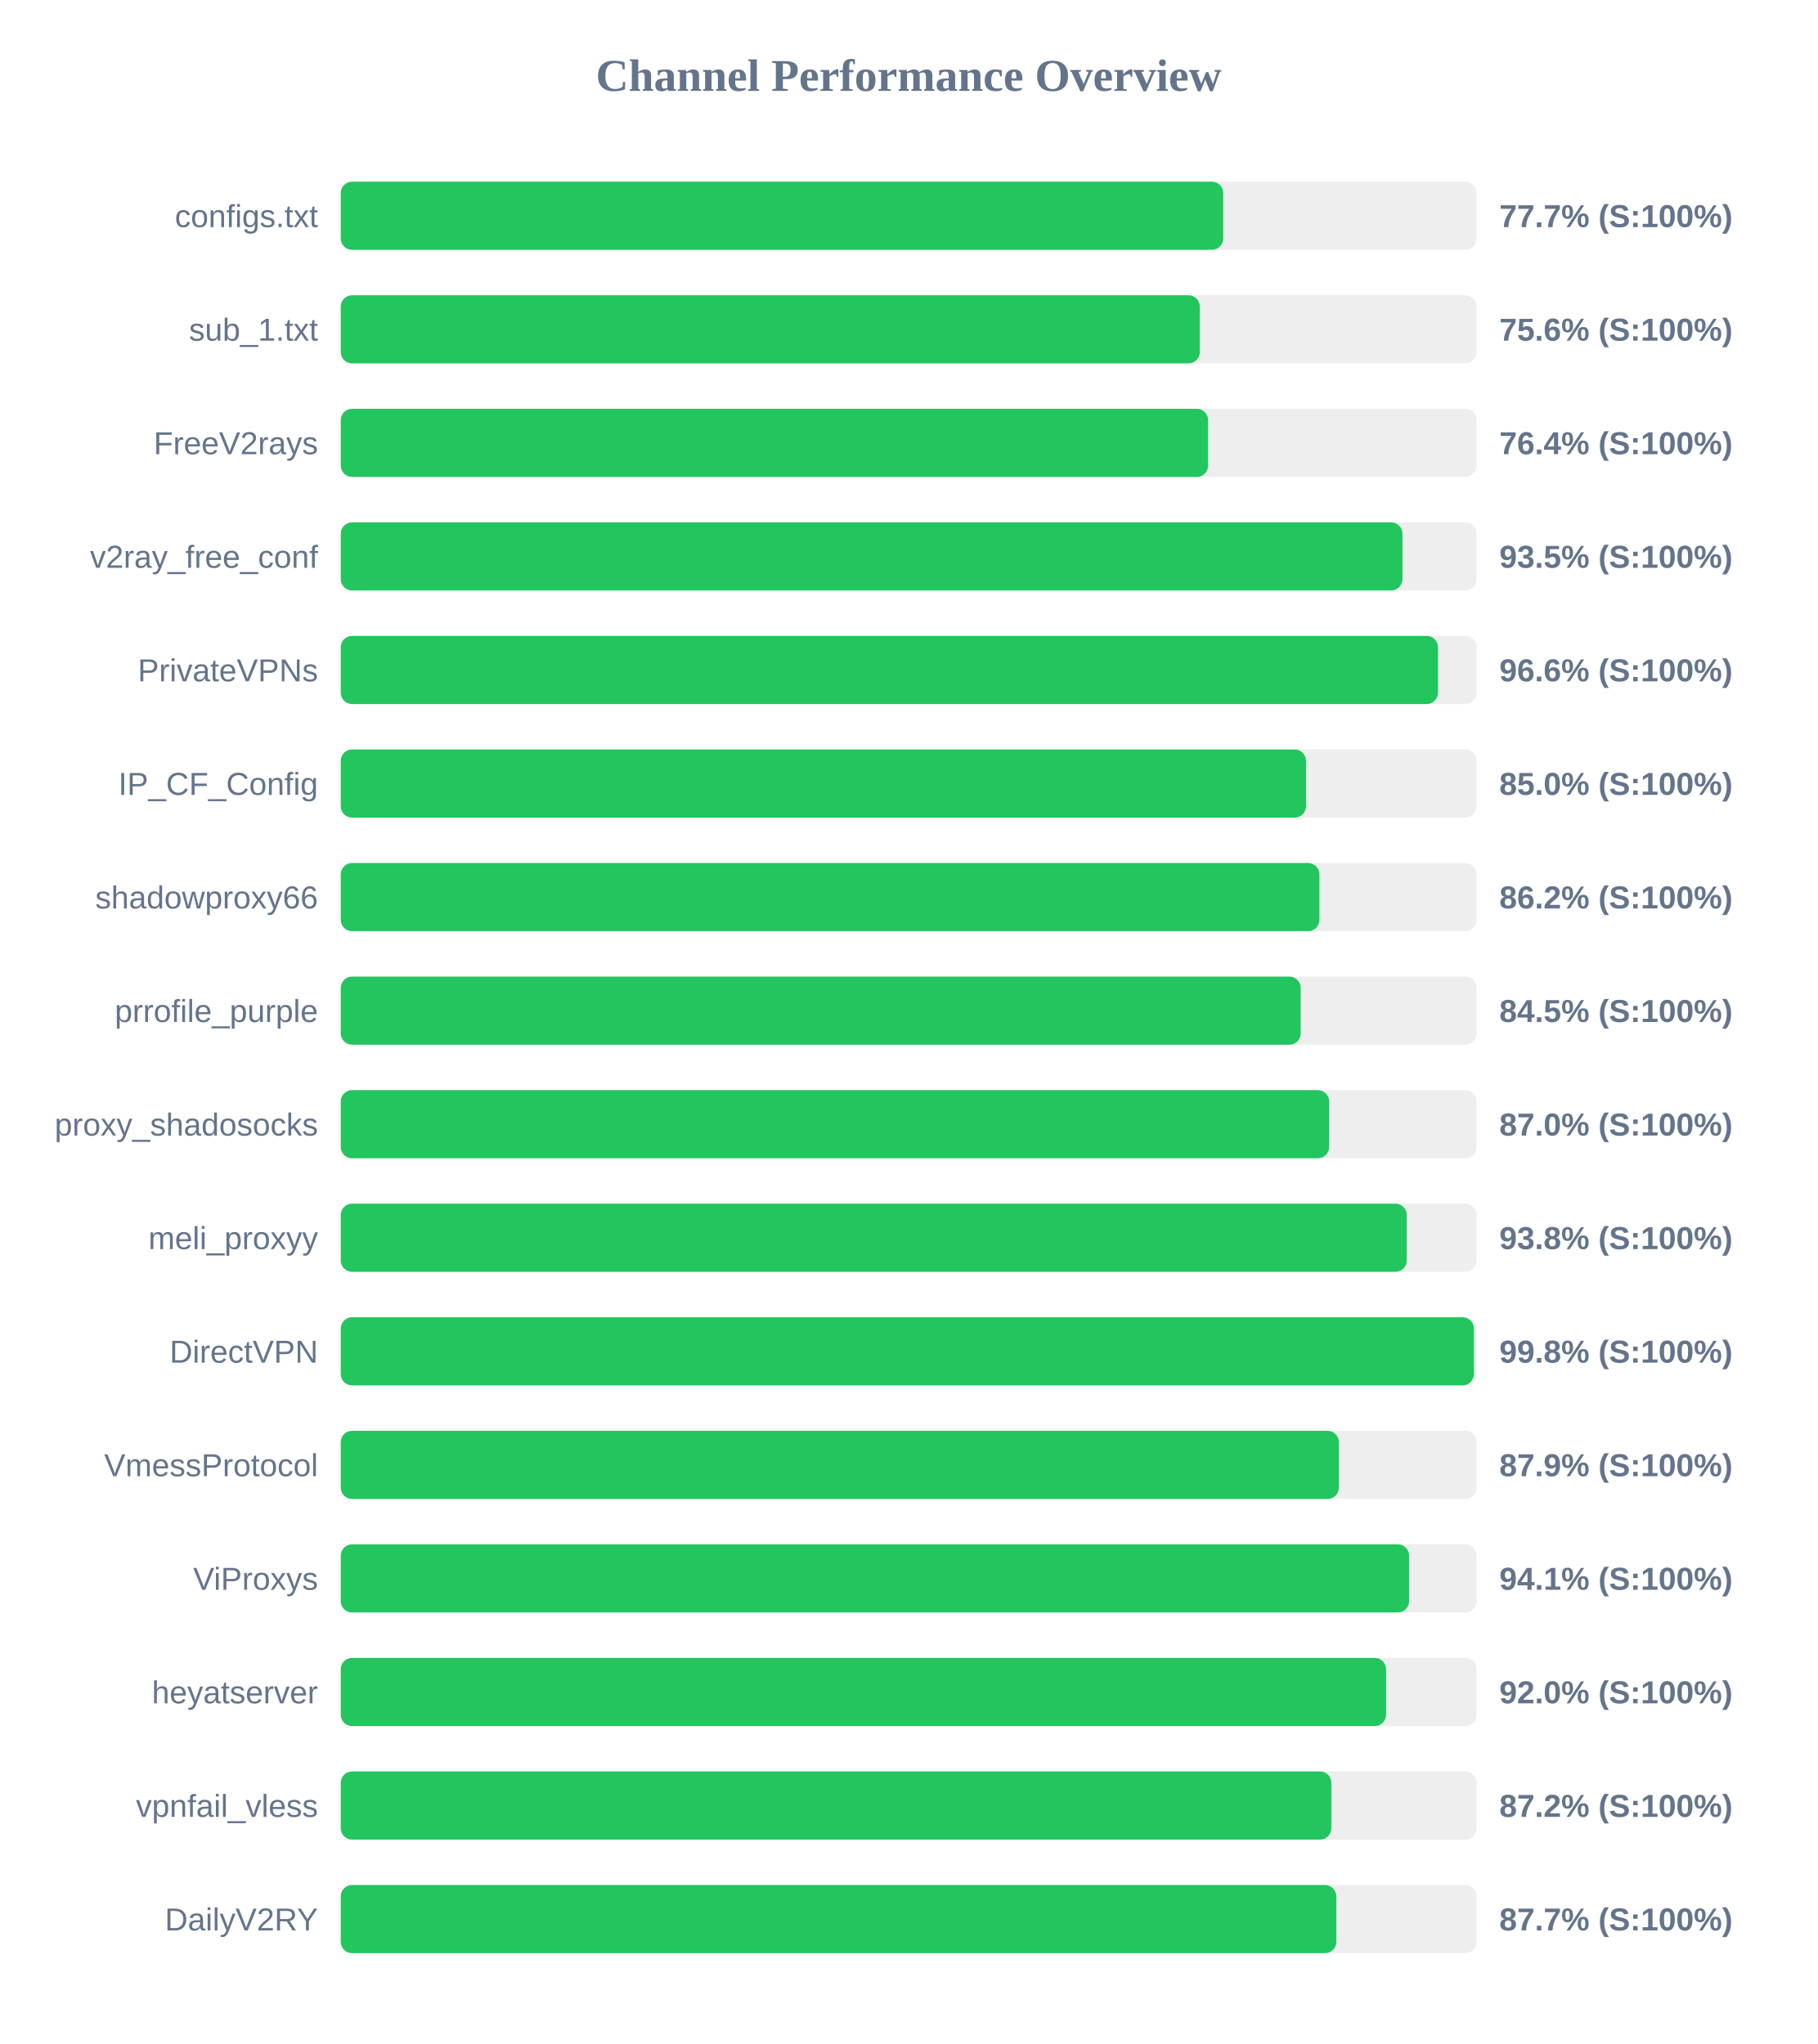
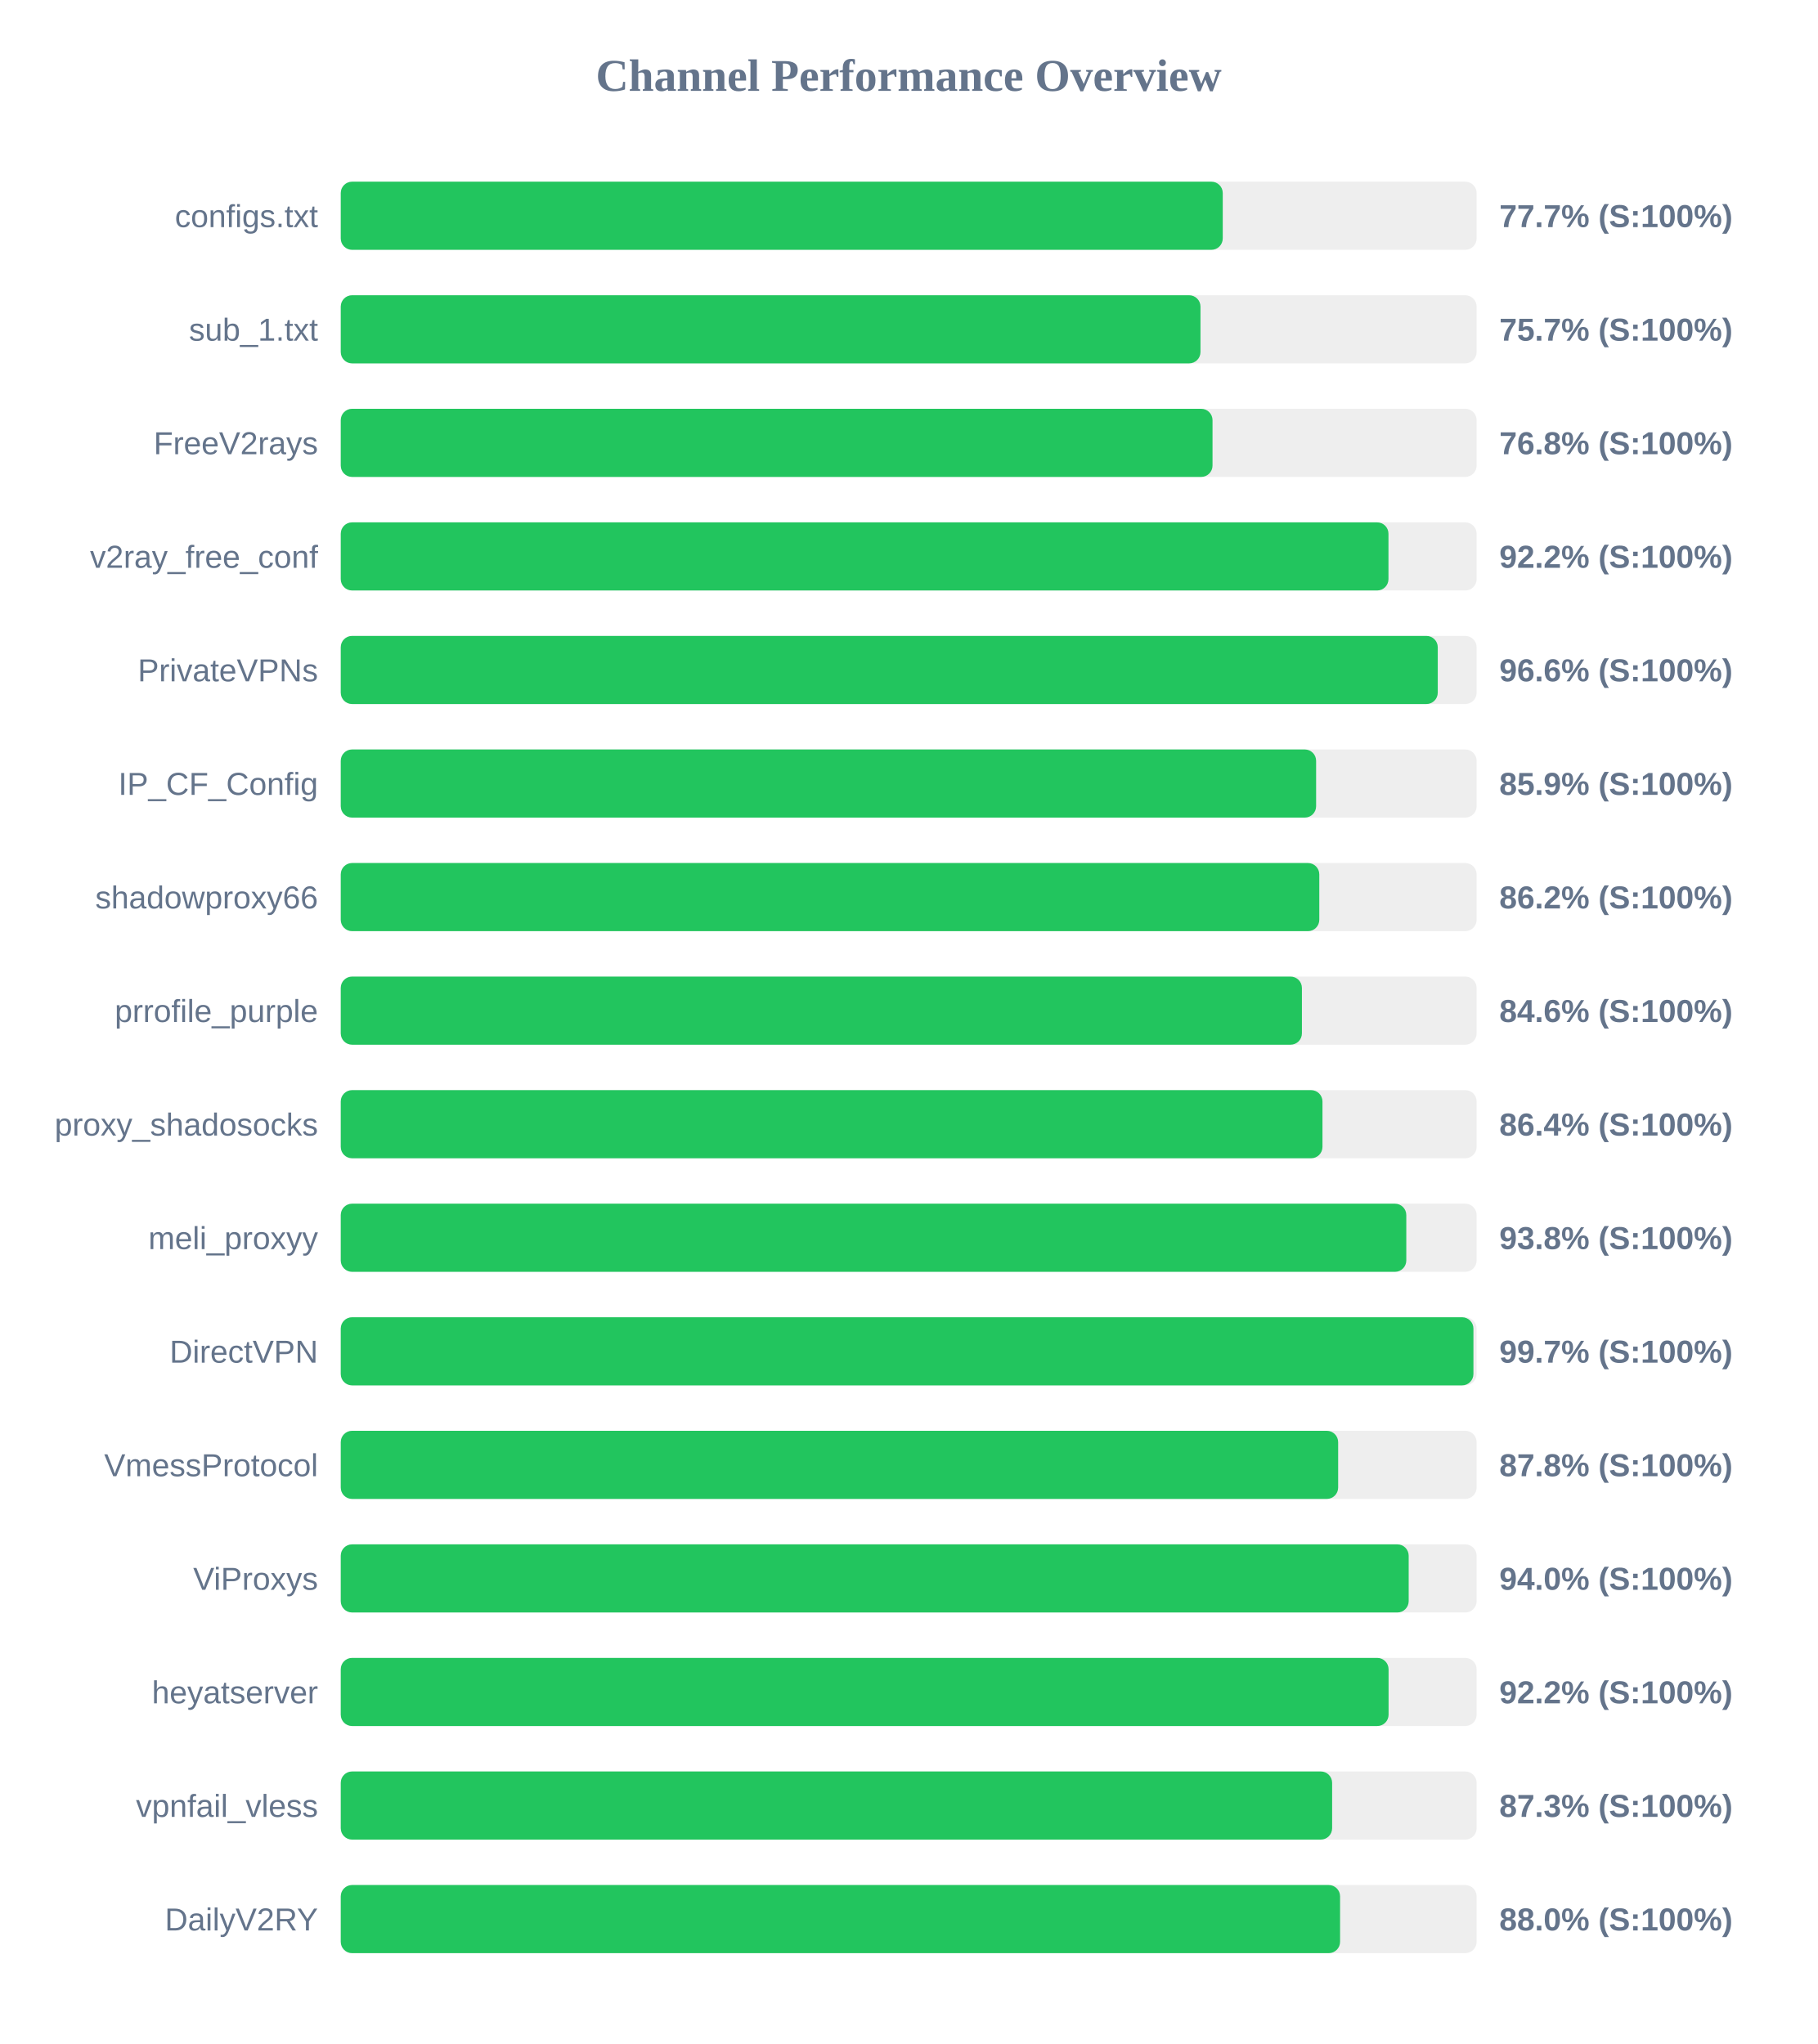
<svg xmlns="http://www.w3.org/2000/svg" width="800" height="900" version="1.1">
  <style>
        .row { font: 14px Arial; fill: #64748b; }
        .score { font: bold 14px Arial; fill: #64748b; }
    </style>
  <text x="400" y="40" text-anchor="middle" font-size="20px" font-weight="bold" fill="#64748b">Channel Performance Overview</text>
  <rect x="150" y="80" width="500" height="30" fill="#eee" rx="5" />
-   <rect x="150" y="80" width="388.45" height="30" fill="#22c55e" rx="5" />
+   <rect x="150" y="80" width="388.25" height="30" fill="#22c55e" rx="5" />
  <text x="140" y="100" text-anchor="end" class="row">configs.txt</text>
  <text x="660" y="100" text-anchor="start" class="score">77.7% (S:100%)</text>
  <rect x="150" y="130" width="500" height="30" fill="#eee" rx="5" />
-   <rect x="150" y="130" width="378.15" height="30" fill="#22c55e" rx="5" />
+   <rect x="150" y="130" width="378.45" height="30" fill="#22c55e" rx="5" />
  <text x="140" y="150" text-anchor="end" class="row">sub_1.txt</text>
-   <text x="660" y="150" text-anchor="start" class="score">75.6% (S:100%)</text>
+   <text x="660" y="150" text-anchor="start" class="score">75.7% (S:100%)</text>
  <rect x="150" y="180" width="500" height="30" fill="#eee" rx="5" />
-   <rect x="150" y="180" width="381.8" height="30" fill="#22c55e" rx="5" />
+   <rect x="150" y="180" width="383.75" height="30" fill="#22c55e" rx="5" />
  <text x="140" y="200" text-anchor="end" class="row">FreeV2rays</text>
-   <text x="660" y="200" text-anchor="start" class="score">76.4% (S:100%)</text>
+   <text x="660" y="200" text-anchor="start" class="score">76.8% (S:100%)</text>
  <rect x="150" y="230" width="500" height="30" fill="#eee" rx="5" />
-   <rect x="150" y="230" width="467.35" height="30" fill="#22c55e" rx="5" />
+   <rect x="150" y="230" width="461.2" height="30" fill="#22c55e" rx="5" />
  <text x="140" y="250" text-anchor="end" class="row">v2ray_free_conf</text>
-   <text x="660" y="250" text-anchor="start" class="score">93.5% (S:100%)</text>
+   <text x="660" y="250" text-anchor="start" class="score">92.2% (S:100%)</text>
  <rect x="150" y="280" width="500" height="30" fill="#eee" rx="5" />
-   <rect x="150" y="280" width="483.0" height="30" fill="#22c55e" rx="5" />
+   <rect x="150" y="280" width="482.9" height="30" fill="#22c55e" rx="5" />
  <text x="140" y="300" text-anchor="end" class="row">PrivateVPNs</text>
  <text x="660" y="300" text-anchor="start" class="score">96.6% (S:100%)</text>
  <rect x="150" y="330" width="500" height="30" fill="#eee" rx="5" />
-   <rect x="150" y="330" width="424.9" height="30" fill="#22c55e" rx="5" />
+   <rect x="150" y="330" width="429.35" height="30" fill="#22c55e" rx="5" />
  <text x="140" y="350" text-anchor="end" class="row">IP_CF_Config</text>
-   <text x="660" y="350" text-anchor="start" class="score">85.0% (S:100%)</text>
+   <text x="660" y="350" text-anchor="start" class="score">85.9% (S:100%)</text>
  <rect x="150" y="380" width="500" height="30" fill="#eee" rx="5" />
-   <rect x="150" y="380" width="430.8" height="30" fill="#22c55e" rx="5" />
+   <rect x="150" y="380" width="430.75" height="30" fill="#22c55e" rx="5" />
  <text x="140" y="400" text-anchor="end" class="row">shadowproxy66</text>
  <text x="660" y="400" text-anchor="start" class="score">86.2% (S:100%)</text>
  <rect x="150" y="430" width="500" height="30" fill="#eee" rx="5" />
-   <rect x="150" y="430" width="422.55" height="30" fill="#22c55e" rx="5" />
+   <rect x="150" y="430" width="423.1" height="30" fill="#22c55e" rx="5" />
  <text x="140" y="450" text-anchor="end" class="row">prrofile_purple</text>
-   <text x="660" y="450" text-anchor="start" class="score">84.5% (S:100%)</text>
+   <text x="660" y="450" text-anchor="start" class="score">84.6% (S:100%)</text>
  <rect x="150" y="480" width="500" height="30" fill="#eee" rx="5" />
-   <rect x="150" y="480" width="435.1" height="30" fill="#22c55e" rx="5" />
+   <rect x="150" y="480" width="432.15" height="30" fill="#22c55e" rx="5" />
  <text x="140" y="500" text-anchor="end" class="row">proxy_shadosocks</text>
-   <text x="660" y="500" text-anchor="start" class="score">87.0% (S:100%)</text>
+   <text x="660" y="500" text-anchor="start" class="score">86.4% (S:100%)</text>
  <rect x="150" y="530" width="500" height="30" fill="#eee" rx="5" />
-   <rect x="150" y="530" width="469.25" height="30" fill="#22c55e" rx="5" />
+   <rect x="150" y="530" width="469.05" height="30" fill="#22c55e" rx="5" />
  <text x="140" y="550" text-anchor="end" class="row">meli_proxyy</text>
  <text x="660" y="550" text-anchor="start" class="score">93.8% (S:100%)</text>
  <rect x="150" y="580" width="500" height="30" fill="#eee" rx="5" />
-   <rect x="150" y="580" width="498.8" height="30" fill="#22c55e" rx="5" />
+   <rect x="150" y="580" width="498.6" height="30" fill="#22c55e" rx="5" />
  <text x="140" y="600" text-anchor="end" class="row">DirectVPN</text>
-   <text x="660" y="600" text-anchor="start" class="score">99.8% (S:100%)</text>
+   <text x="660" y="600" text-anchor="start" class="score">99.7% (S:100%)</text>
  <rect x="150" y="630" width="500" height="30" fill="#eee" rx="5" />
-   <rect x="150" y="630" width="439.35" height="30" fill="#22c55e" rx="5" />
+   <rect x="150" y="630" width="439.05" height="30" fill="#22c55e" rx="5" />
  <text x="140" y="650" text-anchor="end" class="row">VmessProtocol</text>
-   <text x="660" y="650" text-anchor="start" class="score">87.9% (S:100%)</text>
+   <text x="660" y="650" text-anchor="start" class="score">87.8% (S:100%)</text>
  <rect x="150" y="680" width="500" height="30" fill="#eee" rx="5" />
-   <rect x="150" y="680" width="470.3" height="30" fill="#22c55e" rx="5" />
+   <rect x="150" y="680" width="470.1" height="30" fill="#22c55e" rx="5" />
  <text x="140" y="700" text-anchor="end" class="row">ViProxys</text>
-   <text x="660" y="700" text-anchor="start" class="score">94.1% (S:100%)</text>
+   <text x="660" y="700" text-anchor="start" class="score">94.0% (S:100%)</text>
  <rect x="150" y="730" width="500" height="30" fill="#eee" rx="5" />
-   <rect x="150" y="730" width="460.15" height="30" fill="#22c55e" rx="5" />
+   <rect x="150" y="730" width="461.25" height="30" fill="#22c55e" rx="5" />
  <text x="140" y="750" text-anchor="end" class="row">heyatserver</text>
-   <text x="660" y="750" text-anchor="start" class="score">92.0% (S:100%)</text>
+   <text x="660" y="750" text-anchor="start" class="score">92.2% (S:100%)</text>
  <rect x="150" y="780" width="500" height="30" fill="#eee" rx="5" />
-   <rect x="150" y="780" width="436.05" height="30" fill="#22c55e" rx="5" />
+   <rect x="150" y="780" width="436.4" height="30" fill="#22c55e" rx="5" />
  <text x="140" y="800" text-anchor="end" class="row">vpnfail_vless</text>
-   <text x="660" y="800" text-anchor="start" class="score">87.2% (S:100%)</text>
+   <text x="660" y="800" text-anchor="start" class="score">87.3% (S:100%)</text>
  <rect x="150" y="830" width="500" height="30" fill="#eee" rx="5" />
-   <rect x="150" y="830" width="438.25" height="30" fill="#22c55e" rx="5" />
+   <rect x="150" y="830" width="439.9" height="30" fill="#22c55e" rx="5" />
  <text x="140" y="850" text-anchor="end" class="row">DailyV2RY</text>
-   <text x="660" y="850" text-anchor="start" class="score">87.7% (S:100%)</text>
+   <text x="660" y="850" text-anchor="start" class="score">88.0% (S:100%)</text>
</svg>
